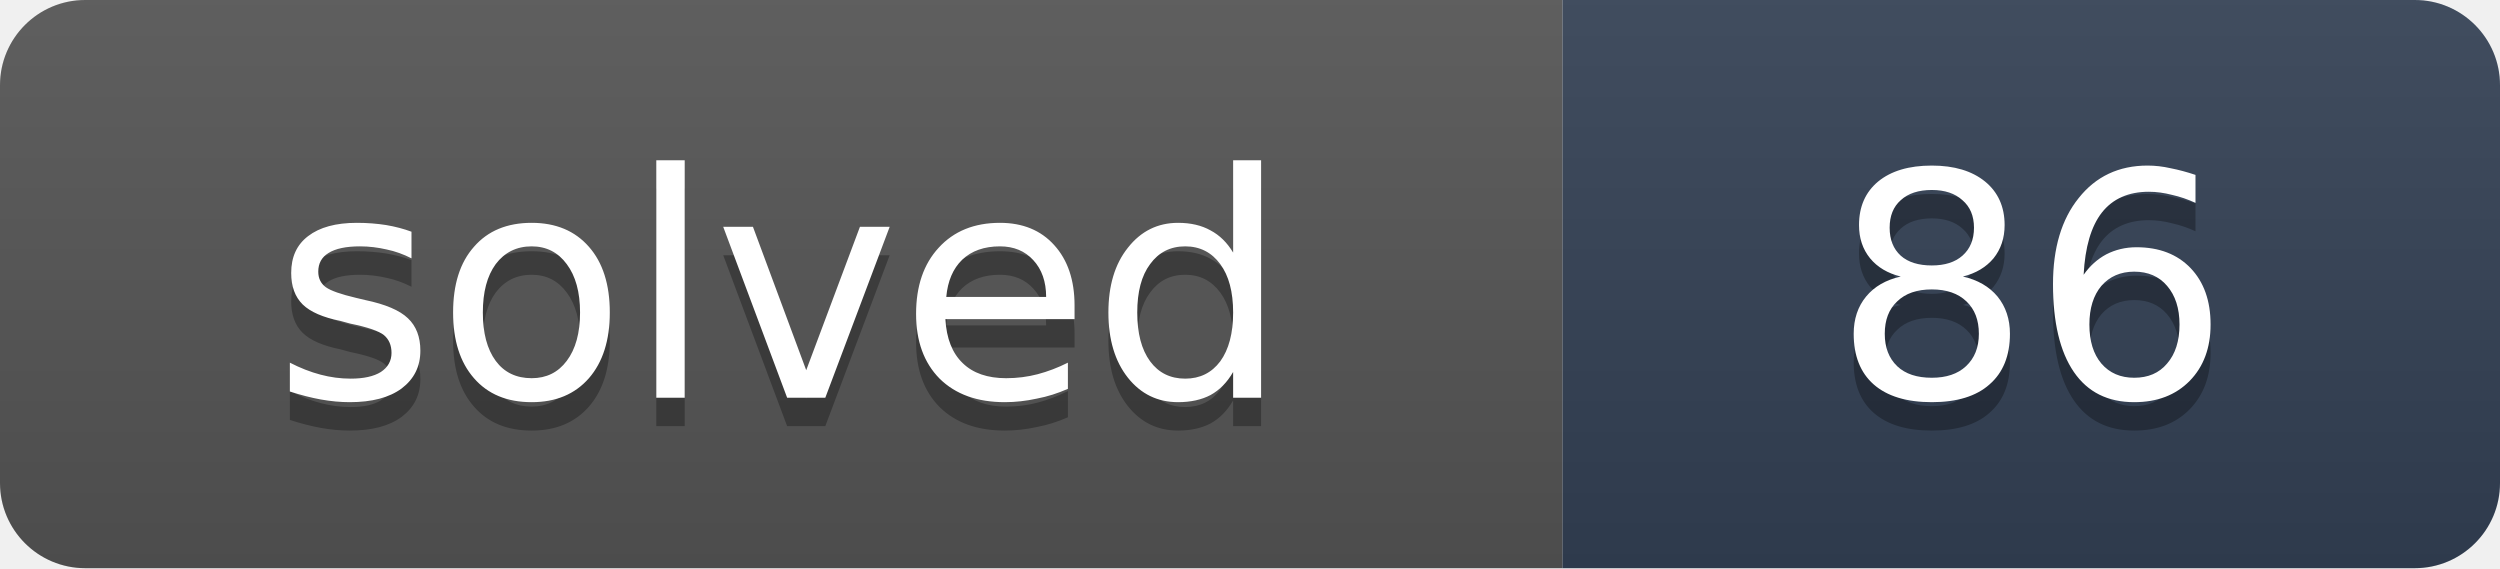
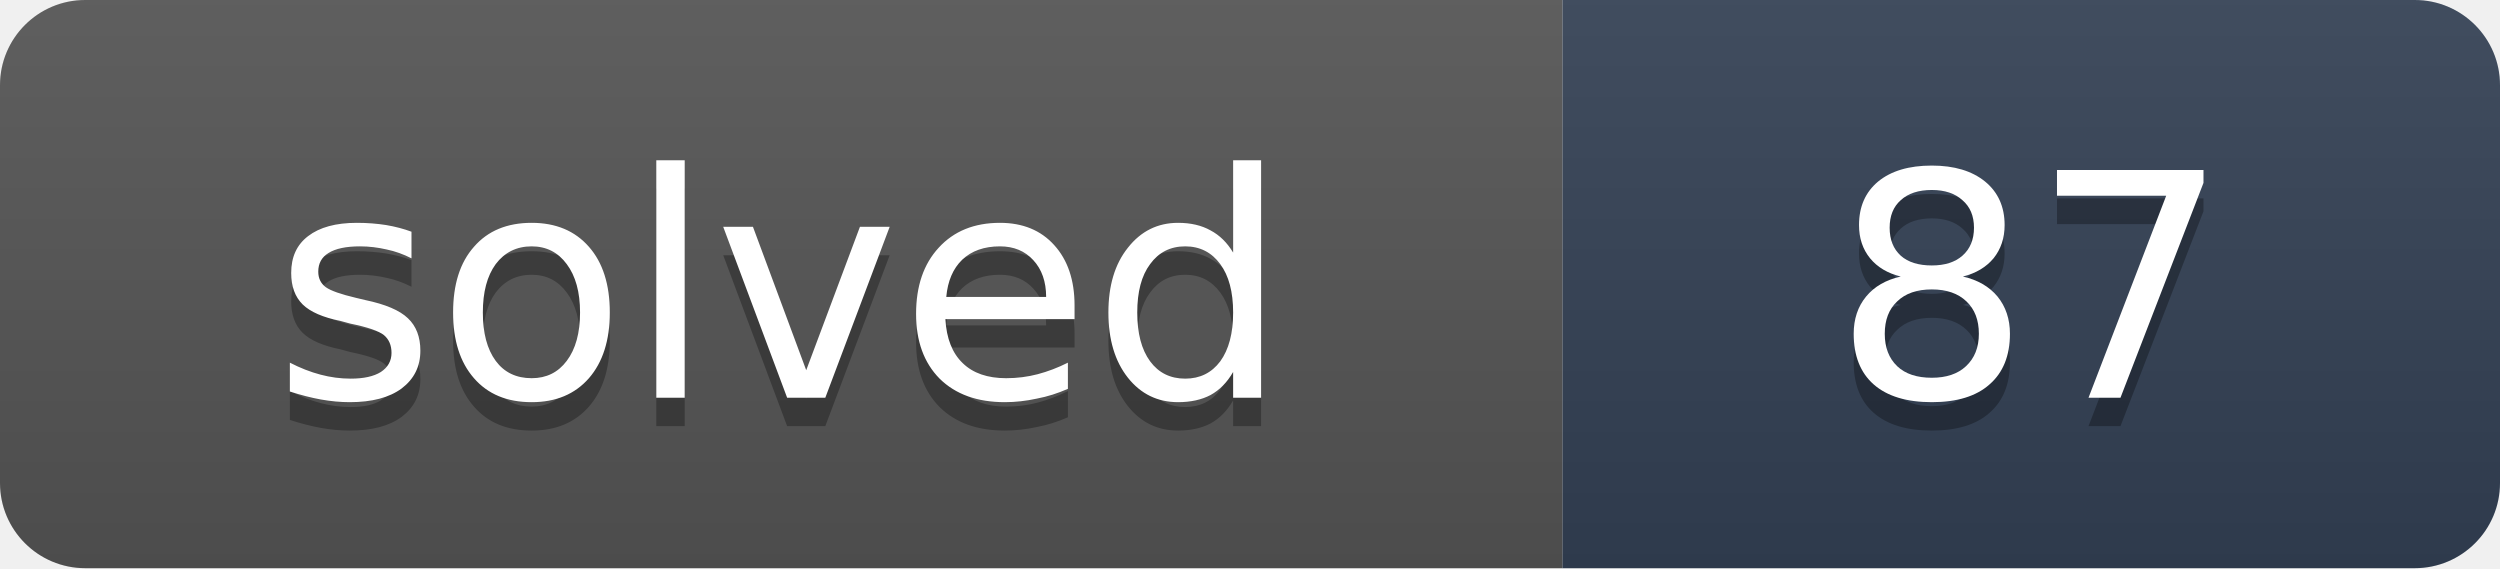
- <svg xmlns="http://www.w3.org/2000/svg" width="88" height="20" role="img" aria-label="solved: 86">
+ <svg xmlns="http://www.w3.org/2000/svg" width="88" height="20" role="img" aria-label="solved: 87">
  <linearGradient id="s" x2="0" y2="100%">
    <stop offset="0" stop-color="#bbb" stop-opacity=".1" />
    <stop offset="1" stop-opacity=".1" />
  </linearGradient>
  <clipPath id="r">
    <rect width="88" height="20" rx="3" fill="#fff" />
  </clipPath>
  <g clip-path="url(#r)">
    <rect width="55" height="20" fill="#555" />
    <rect x="55" width="33" height="20" fill="#334155" />
    <rect width="88" height="20" fill="url(#s)" />
  </g>
  <g fill="#fff" text-anchor="middle" font-family="Verdana,DejaVu Sans,Geneva,sans-serif" font-size="11">
    <text x="27.5" y="15" fill="#010101" fill-opacity=".3" textLength="35">solved</text>
    <text x="27.5" y="14" fill="#fff" textLength="35">solved</text>
-     <text x="71.5" y="15" fill="#010101" fill-opacity=".3" textLength="13">86</text>
-     <text x="71.5" y="14" fill="#fff" textLength="13">86</text>
+     <text x="71.5" y="15" fill="#010101" fill-opacity=".3" textLength="13">87</text>
+     <text x="71.5" y="14" fill="#fff" textLength="13">87</text>
  </g>
</svg>
